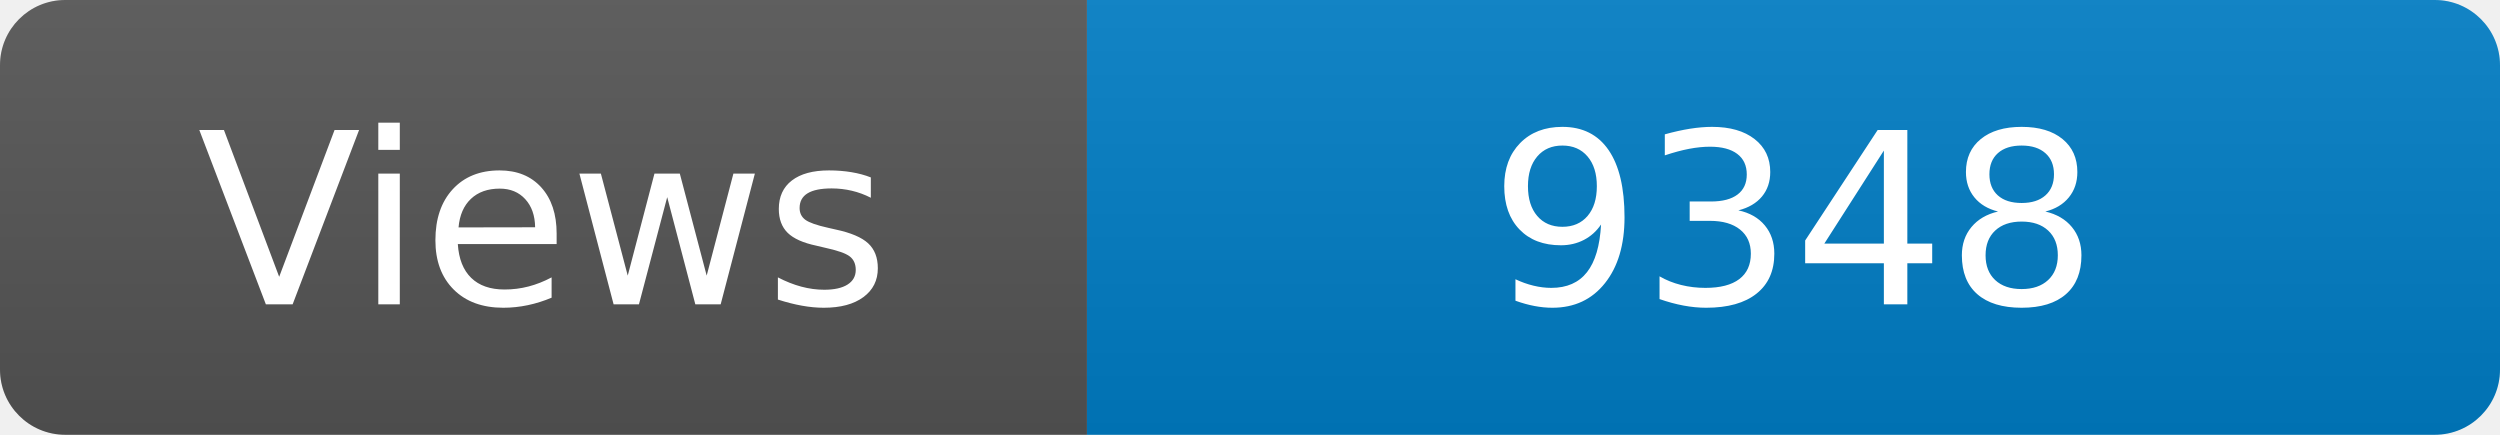
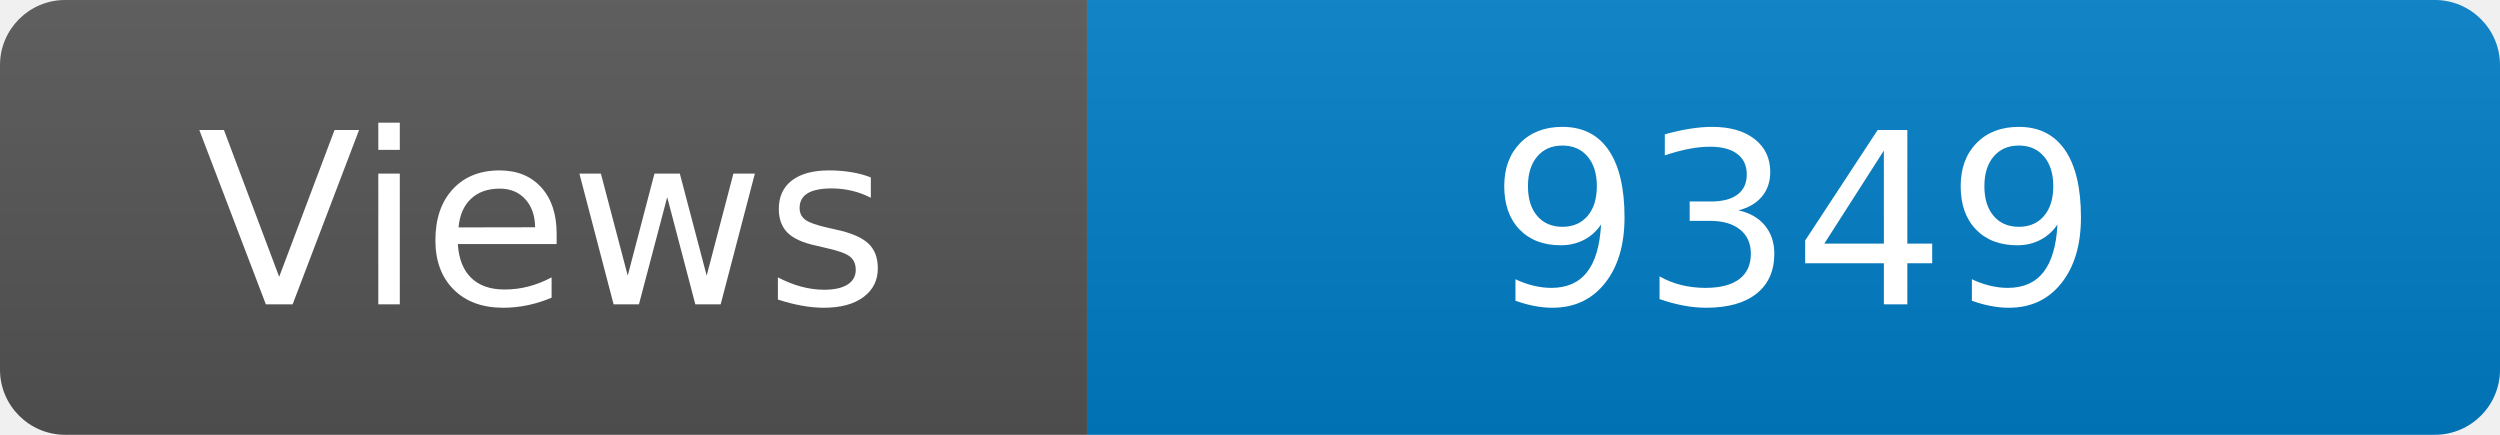
<svg xmlns="http://www.w3.org/2000/svg" width="115" height="20" role="img" aria-label="Maintained?: yes">
  <linearGradient id="s" x2="0" y2="100%">
    <stop offset="0" stop-color="#bbb" stop-opacity=".1" />
    <stop offset="1" stop-opacity=".1" />
  </linearGradient>
  <clipPath id="r">
    <rect width="115" height="20" rx="3" fill="#fff" />
  </clipPath>
  <g clip-path="url(#r)">
    <rect width="50" height="20" fill="#555" />
    <rect x="50" width="160" height="20" fill="#007ec6" />
    <rect width="115" height="20" fill="url(#s)" />
  </g>
  <g fill="#fff" text-anchor="middle" font-family="Verdana,Geneva,DejaVu Sans,sans-serif" font-size="110">
    <text x="250" y="140" transform="scale(.1)" fill="#fff">Views</text>
-     <text x="825" y="140" transform="scale(.1)" fill="#fff">9348</text>
+     <text x="825" y="140" transform="scale(.1)" fill="#fff">9349</text>
  </g>
</svg>
